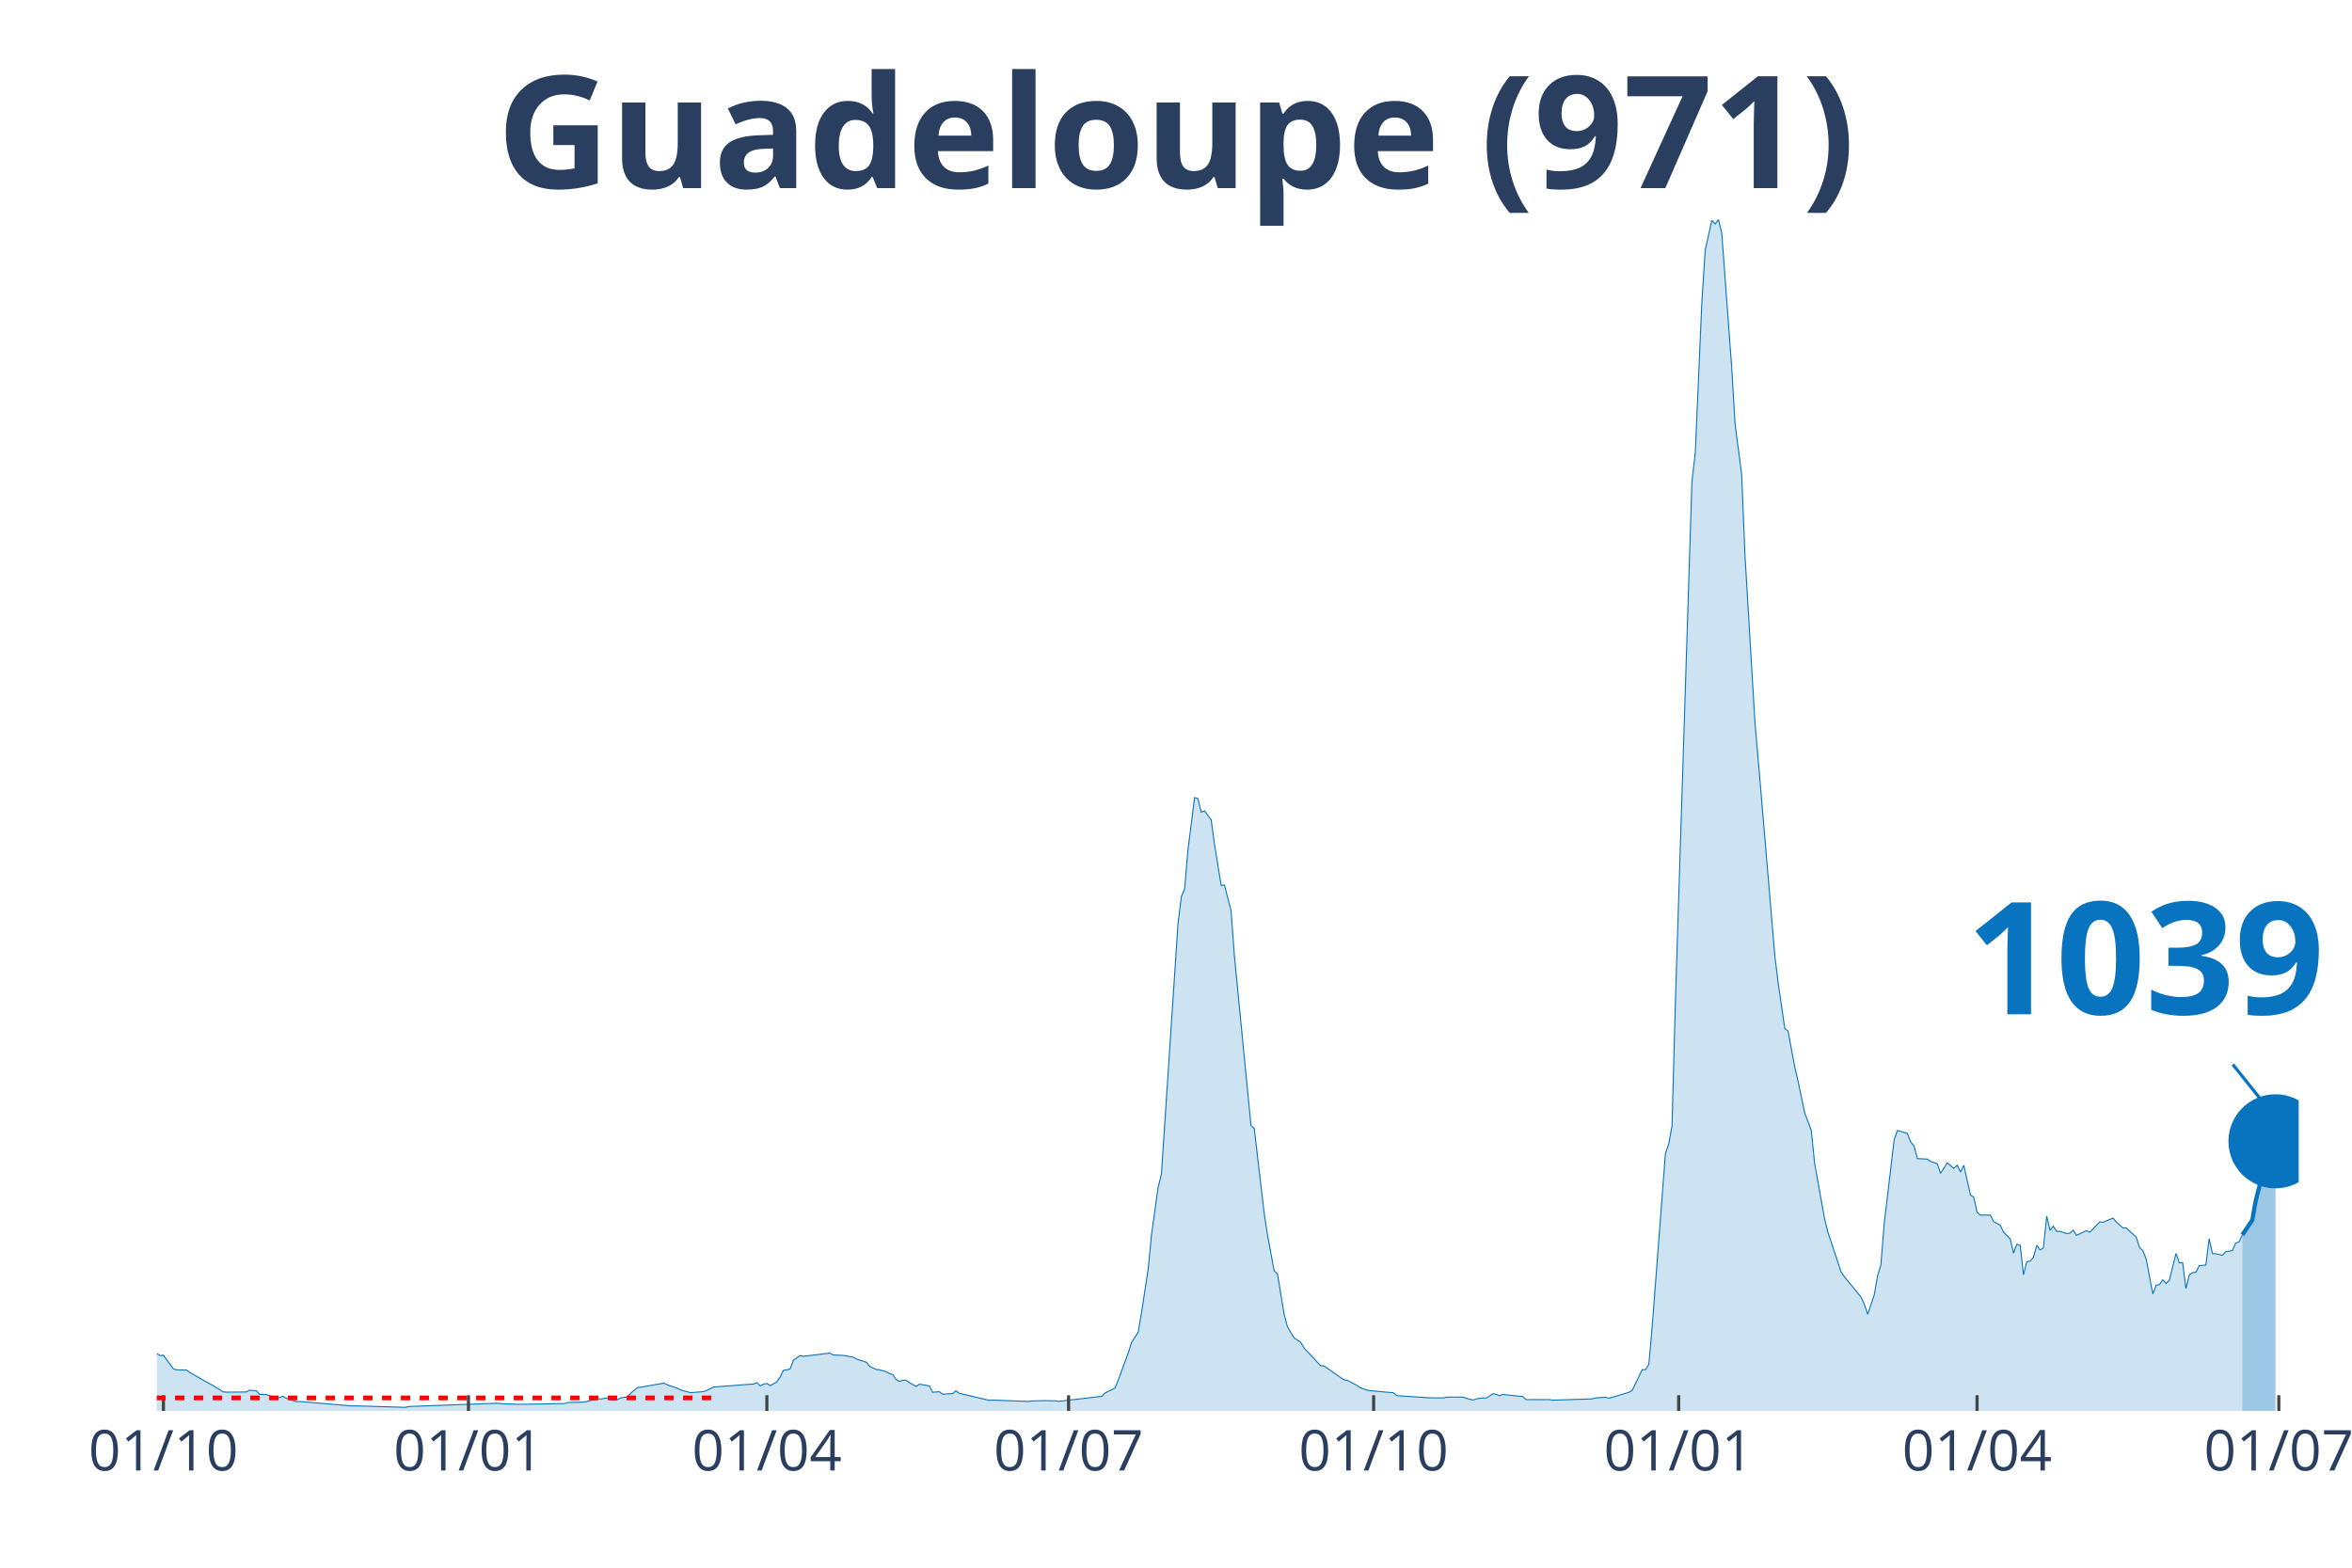
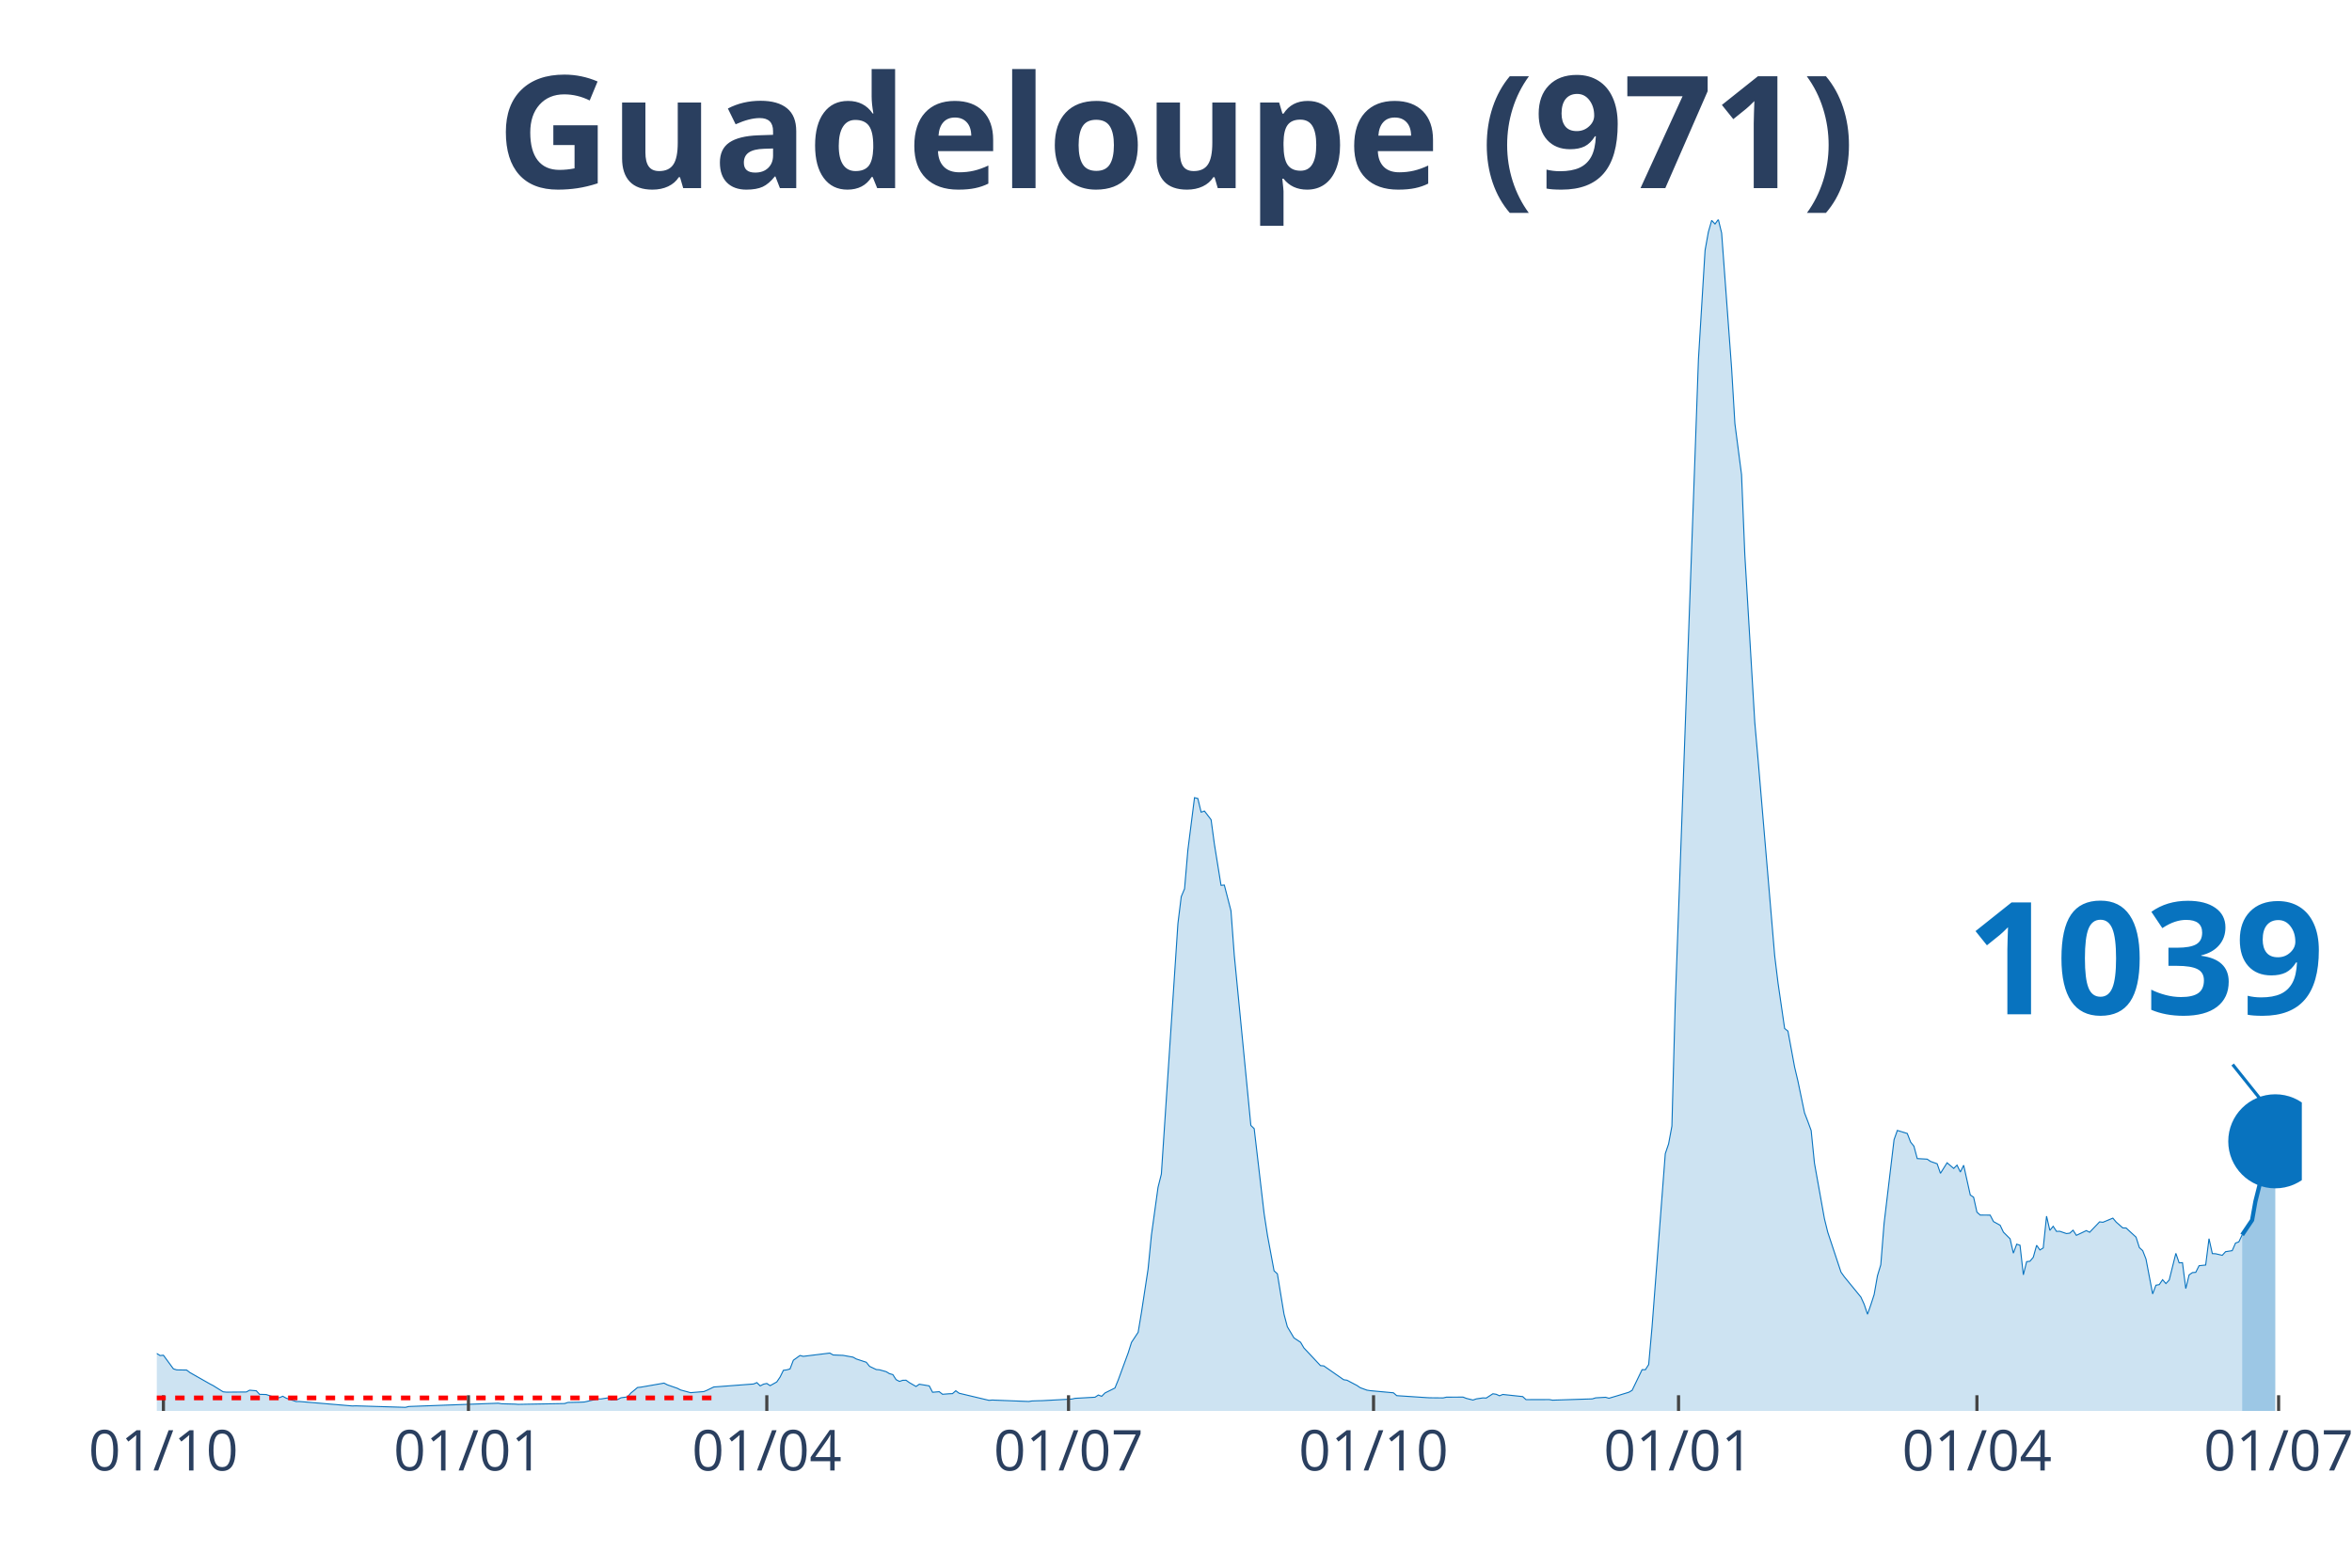
<svg xmlns="http://www.w3.org/2000/svg" class="main-svg" width="1125" height="750" style="" viewBox="0 0 750 500">
  <rect x="0" y="0" width="750" height="500" style="fill: rgb(0, 0, 0); fill-opacity: 0;" />
-   <defs id="defs-432ac2">
+   <defs id="defs-f00704">
    <g class="clips">
-       <clipPath id="clip432ac2xyplot" class="plotclip">
-         <rect width="683" height="380" />
+       <clipPath id="clipf00704xyplot" class="plotclip">
+         <rect width="684" height="380" />
      </clipPath>
-       <clipPath class="axesclip" id="clip432ac2x">
-         <rect x="50" y="0" width="683" height="500" />
+       <clipPath class="axesclip" id="clipf00704x">
+         <rect x="50" y="0" width="684" height="500" />
      </clipPath>
-       <clipPath class="axesclip" id="clip432ac2y">
+       <clipPath class="axesclip" id="clipf00704y">
        <rect x="0" y="70" width="750" height="380" />
      </clipPath>
-       <clipPath class="axesclip" id="clip432ac2xy">
-         <rect x="50" y="70" width="683" height="380" />
+       <clipPath class="axesclip" id="clipf00704xy">
+         <rect x="50" y="70" width="684" height="380" />
      </clipPath>
    </g>
    <g class="gradients" />
  </defs>
  <g class="bglayer">
-     <rect class="bg" x="50" y="70" width="683" height="380" style="fill: rgb(0, 0, 0); fill-opacity: 0; stroke-width: 0;" />
+     <rect class="bg" x="50" y="70" width="684" height="380" style="fill: rgb(0, 0, 0); fill-opacity: 0; stroke-width: 0;" />
  </g>
  <g class="layer-below">
    <g class="imagelayer" />
    <g class="shapelayer" />
  </g>
  <g class="cartesianlayer">
    <g class="subplot xy">
      <g class="layer-subplot">
        <g class="shapelayer" />
        <g class="imagelayer" />
      </g>
      <g class="gridlayer">
        <g class="x">
          <path class="xgrid crisp" transform="translate(52.11,0)" d="M0,70v380" style="stroke: rgb(255, 255, 255); stroke-opacity: 1; stroke-width: 1px;" />
          <path class="xgrid crisp" transform="translate(149.38,0)" d="M0,70v380" style="stroke: rgb(255, 255, 255); stroke-opacity: 1; stroke-width: 1px;" />
-           <path class="xgrid crisp" transform="translate(244.54,0)" d="M0,70v380" style="stroke: rgb(255, 255, 255); stroke-opacity: 1; stroke-width: 1px;" />
-           <path class="xgrid crisp" transform="translate(340.75,0)" d="M0,70v380" style="stroke: rgb(255, 255, 255); stroke-opacity: 1; stroke-width: 1px;" />
-           <path class="xgrid crisp" transform="translate(438.02,0)" d="M0,70v380" style="stroke: rgb(255, 255, 255); stroke-opacity: 1; stroke-width: 1px;" />
-           <path class="xgrid crisp" transform="translate(535.29,0)" d="M0,70v380" style="stroke: rgb(255, 255, 255); stroke-opacity: 1; stroke-width: 1px;" />
-           <path class="xgrid crisp" transform="translate(630.44,0)" d="M0,70v380" style="stroke: rgb(255, 255, 255); stroke-opacity: 1; stroke-width: 1px;" />
-           <path class="xgrid crisp" transform="translate(726.66,0)" d="M0,70v380" style="stroke: rgb(255, 255, 255); stroke-opacity: 1; stroke-width: 1px;" />
+           <path class="xgrid crisp" transform="translate(244.52,0)" d="M0,70v380" style="stroke: rgb(255, 255, 255); stroke-opacity: 1; stroke-width: 1px;" />
+           <path class="xgrid crisp" transform="translate(340.73,0)" d="M0,70v380" style="stroke: rgb(255, 255, 255); stroke-opacity: 1; stroke-width: 1px;" />
+           <path class="xgrid crisp" transform="translate(437.99,0)" d="M0,70v380" style="stroke: rgb(255, 255, 255); stroke-opacity: 1; stroke-width: 1px;" />
+           <path class="xgrid crisp" transform="translate(535.25,0)" d="M0,70v380" style="stroke: rgb(255, 255, 255); stroke-opacity: 1; stroke-width: 1px;" />
+           <path class="xgrid crisp" transform="translate(630.4,0)" d="M0,70v380" style="stroke: rgb(255, 255, 255); stroke-opacity: 1; stroke-width: 1px;" />
+           <path class="xgrid crisp" transform="translate(726.6,0)" d="M0,70v380" style="stroke: rgb(255, 255, 255); stroke-opacity: 1; stroke-width: 1px;" />
        </g>
        <g class="y" />
      </g>
      <g class="zerolinelayer" />
      <path class="xlines-below" />
      <path class="ylines-below" />
      <g class="overlines-below" />
      <g class="xaxislayer-below" />
      <g class="yaxislayer-below" />
      <g class="overaxes-below" />
-       <g class="plot" transform="translate(50, 70)" clip-path="url('#clip432ac2xyplot')">
+       <g class="plot" transform="translate(50, 70)" clip-path="url('#clipf00704xyplot')">
        <g class="scatterlayer mlayer">
-           <g class="trace scatter trace96615d" style="stroke-miterlimit: 2;">
+           <g class="trace scatter trace999d49" style="stroke-miterlimit: 2;">
            <g class="fills">
              <g>
-                 <path class="js-fill" d="M665.03,380L-143.79,380L-143.79,380L-56.04,378.59L-54.98,377.85L-47.58,374.09L-46.52,373.1L-41.23,371.02L-40.18,369.44L-37,366.08L-35.95,365.81L-34.89,365.64L-33.83,363.93L-27.49,360.7L-26.43,361.31L-24.32,360.32L-23.26,359.25L-22.2,359.71L-21.15,359.05L-17.97,357.47L-16.92,356.26L-14.8,354.9L-13.74,355.41L-10.57,353.89L-9.52,355.25L-7.4,356.13L-6.34,356.06L-5.29,356.5L-4.23,358.22L-3.17,360.13L-2.11,360.41L1.06,362.34L2.11,362.24L5.29,366.58L6.34,366.91L9.52,366.96L10.57,367.77L16.92,371.37L17.97,371.92L21.15,373.9L22.2,374.01L28.55,373.96L29.6,373.39L31.72,373.57L32.78,374.71L34.89,374.77L35.95,375.13L38.06,375.78L39.12,375.76L40.18,375.32L41.23,375.92L44.41,377.01L45.46,376.99L62.38,378.42L63.44,378.38L79.3,378.86L80.35,378.59L108.9,377.54L109.96,377.72L114.19,377.83L115.24,377.91L130.04,377.65L131.1,377.3L135.33,377.21L136.39,377.15L140.62,376.18L141.67,376.18L143.79,375.85L144.85,376.49L146.96,376.35L148.02,375.81L150.13,375.52L151.19,374.29L153.3,372.53L154.36,372.42L161.76,371.13L162.82,371.68L165.99,372.78L167.05,373.32L170.22,374.18L171.28,374.09L174.45,373.83L175.51,373.39L177.62,372.36L178.68,372.29L190.31,371.41L191.37,370.97L192.42,372.01L193.48,371.46L194.54,371.24L195.6,371.94L197.71,370.76L198.77,369.2L199.83,367.04L200.88,366.91L201.94,366.61L203,363.84L205.11,362.32L206.17,362.59L214.63,361.55L215.68,362.15L217.8,362.24L218.86,362.28L222.03,362.85L223.09,363.44L226.26,364.48L227.31,365.79L229.43,366.8L230.49,366.89L232.6,367.48L233.66,368.12L234.72,368.41L235.77,370.03L236.83,370.58L237.89,370.23L238.94,370.21L240,370.97L242.12,372.2L243.17,371.48L246.35,372.01L247.4,374.05L249.52,373.87L250.57,374.69L252.69,374.53L253.75,374.49L254.8,373.57L255.86,374.36L265.38,376.62L266.43,376.53L278.06,376.99L279.12,376.82L282.29,376.73L283.35,376.73L286.52,376.77L287.58,376.95L301.32,375.34L302.38,374.27L305.55,372.69L306.61,370.12L309.78,361.47L310.84,358.13L312.95,354.92L314.01,348.62L316.13,334.72L317.18,323.94L319.3,308.68L320.35,304.46L325.64,224.57L326.7,215.99L327.76,213.46L328.81,201.08L330.93,184.41L331.98,184.67L333.04,189.02L334.1,188.67L336.21,191.44L337.27,199.21L339.39,212.37L340.44,212.28L342.56,220.49L343.61,234.72L348.9,288.94L349.96,289.97L353.13,317.07L354.19,323.96L356.3,335.31L357.36,336.28L359.47,349.13L360.53,353.14L362.65,356.72L363.7,357.4L364.76,358.11L365.82,359.91L371.1,365.55L372.16,365.64L378.5,370.05L379.56,370.21L382.73,371.88L383.79,372.6L385.91,373.37L386.96,373.54L394.36,374.22L395.42,375.13L404.94,375.76L405.99,375.81L410.22,375.85L411.28,375.61L416.57,375.59L417.62,376L419.74,376.53L420.8,376.16L422.91,375.85L423.97,375.89L426.08,374.53L427.14,374.69L428.2,375.17L429.25,374.75L435.6,375.43L436.65,376.4L444.06,376.38L445.11,376.57L457.8,376.16L458.86,375.83L462.03,375.65L463.09,375.96L466.26,375.02L467.32,374.69L469.43,374.05L470.49,373.43L473.66,366.85L474.72,366.85L475.77,365.2L476.83,353.34L481.06,297.96L482.12,294.82L483.17,289.16L484.23,250.05L489.52,83.66L490.58,74.55L492.69,26.33L493.75,9.84L495.86,0.29L496.92,1.45L497.98,0L499.03,4.33L502.21,47.34L503.26,65.11L505.38,81.38L506.43,107.01L509.61,160.37L510.66,172.4L515.95,234.81L517.01,243.42L519.12,258.02L520.18,258.87L522.29,270.29L523.35,274.77L525.47,284.92L526.52,287.68L527.58,290.58L528.64,300.99L531.81,318.71L532.87,322.97L537.1,335.73L538.15,337.22L543.44,343.68L544.5,346.01L545.55,349.17L546.61,346.14L547.67,342.89L548.73,336.89L549.78,333.38L550.84,320.21L554.01,293.5L555.07,290.54L558.24,291.51L559.3,294.25L560.36,295.57L561.41,299.52L564.59,299.7L565.64,300.42L567.76,301.17L568.81,304.22L570.93,300.86L571.99,301.76L573.04,302.66L574.1,301.61L575.16,303.8L576.22,301.65L578.33,311.14L579.39,311.84L580.44,316.6L581.5,317.53L584.67,317.55L585.73,319.61L587.85,320.78L588.9,322.99L591.02,325.1L592.07,329.69L593.13,326.82L594.19,327.17L595.25,336.59L596.3,332.39L597.36,332.26L598.42,330.99L599.48,327.17L600.53,328.66L601.59,328.02L602.65,317.88L603.7,322.42L604.76,321.11L605.82,322.73L606.88,322.71L608.99,323.43L610.05,323.3L611.11,322.36L612.16,324L615.33,322.49L616.39,323.02L619.56,319.7L620.62,319.83L623.79,318.51L624.85,319.77L626.96,321.63L628.02,321.66L631.19,324.58L632.25,327.91L633.31,328.88L634.37,331.56L636.48,342.69L637.54,339.9L638.59,339.71L639.65,338.15L640.71,339.38L641.77,338.26L643.88,329.74L644.94,332.77L646,332.72L647.05,340.98L648.11,336.61L649.17,335.88L650.22,335.8L651.28,333.69L653.4,333.47L654.45,325.06L655.51,329.82L656.57,329.87L658.68,330.37L659.74,329.21L661.85,328.88L662.91,326.46L663.97,326.09L665.03,323.85" style="fill: rgb(8, 115, 191); fill-opacity: 0.2; stroke-width: 0;" />
+                 <path class="js-fill" d="M664.97,380L-143.78,380L-143.78,380L-56.03,378.59L-54.97,377.85L-47.57,374.09L-46.52,373.1L-41.23,371.02L-40.17,369.44L-37,366.08L-35.94,365.81L-34.89,365.64L-33.83,363.93L-27.49,360.7L-26.43,361.31L-24.32,360.32L-23.26,359.25L-22.2,359.71L-21.14,359.05L-17.97,357.47L-16.91,356.26L-14.8,354.9L-13.74,355.41L-10.57,353.89L-9.51,355.25L-7.4,356.13L-6.34,356.06L-5.29,356.5L-4.23,358.22L-3.17,360.13L-2.11,360.41L1.06,362.34L2.11,362.24L5.29,366.58L6.34,366.91L9.51,366.96L10.57,367.77L16.91,371.37L17.97,371.92L21.14,373.9L22.2,374.01L28.54,373.96L29.6,373.39L31.72,373.57L32.77,374.71L34.89,374.77L35.94,375.13L38.06,375.78L39.12,375.76L40.17,375.32L41.23,375.92L44.4,377.01L45.46,376.99L62.37,378.42L63.43,378.38L79.29,378.86L80.35,378.59L108.89,377.54L109.95,377.72L114.18,377.83L115.23,377.91L130.03,377.65L131.09,377.3L135.32,377.21L136.38,377.15L140.61,376.18L141.66,376.18L143.78,375.85L144.83,376.49L146.95,376.35L148.01,375.81L150.12,375.52L151.18,374.29L153.29,372.53L154.35,372.42L161.75,371.13L162.81,371.68L165.98,372.78L167.04,373.32L170.21,374.18L171.26,374.09L174.44,373.83L175.49,373.39L177.61,372.36L178.66,372.29L190.29,371.41L191.35,370.97L192.41,372.01L193.47,371.46L194.52,371.24L195.58,371.94L197.69,370.76L198.75,369.2L199.81,367.04L200.87,366.91L201.92,366.61L202.98,363.84L205.09,362.32L206.15,362.59L214.61,361.55L215.67,362.15L217.78,362.24L218.84,362.28L222.01,362.85L223.07,363.44L226.24,364.48L227.3,365.79L229.41,366.8L230.47,366.89L232.58,367.48L233.64,368.12L234.7,368.41L235.75,370.03L236.81,370.58L237.87,370.23L238.92,370.21L239.98,370.97L242.1,372.2L243.15,371.48L246.32,372.01L247.38,374.05L249.5,373.87L250.55,374.69L252.67,374.53L253.72,374.49L254.78,373.57L255.84,374.36L265.35,376.62L266.41,376.53L278.04,376.99L279.1,376.82L281.21,376.75L282.27,376.73L291.78,376.22L292.84,375.98L299.18,375.63L300.24,374.93L301.3,375.34L302.36,374.27L305.53,372.69L306.58,370.12L309.76,361.47L310.81,358.13L312.93,354.92L313.98,348.62L316.1,334.72L317.16,323.94L319.27,308.68L320.33,304.46L325.61,224.57L326.67,215.99L327.73,213.46L328.79,201.08L330.9,184.41L331.96,184.67L333.01,189.02L334.07,188.67L336.19,191.44L337.24,199.21L339.36,212.37L340.41,212.28L342.53,220.49L343.59,234.72L348.87,288.94L349.93,289.97L353.1,317.07L354.16,323.96L356.27,335.31L357.33,336.28L359.44,349.13L360.5,353.14L362.62,356.72L363.67,357.4L364.73,358.11L365.79,359.91L371.07,365.55L372.13,365.64L378.47,370.05L379.53,370.21L382.7,371.88L383.76,372.6L385.87,373.37L386.93,373.54L394.33,374.22L395.39,375.13L404.9,375.76L405.96,375.81L410.19,375.85L411.25,375.61L416.53,375.59L417.59,376L419.7,376.53L420.76,376.16L422.87,375.85L423.93,375.89L426.05,374.53L427.1,374.69L428.16,375.17L429.22,374.75L435.56,375.43L436.62,376.4L444.02,376.38L445.08,376.57L457.76,376.16L458.82,375.83L461.99,375.65L463.05,375.96L466.22,375.02L467.28,374.69L469.39,374.05L470.45,373.43L473.62,366.85L474.68,366.85L475.73,365.2L476.79,353.34L481.02,297.96L482.08,294.82L483.13,289.16L484.19,250.05L490.53,74.55L491.59,44.62L493.71,9.84L494.76,4L495.82,0.29L496.88,1.45L497.94,0L498.99,4.33L502.16,47.34L503.22,65.11L505.34,81.38L506.39,107.01L509.56,160.37L510.62,172.4L515.91,234.81L516.96,243.42L519.08,258.02L520.14,258.87L522.25,270.29L523.31,274.77L525.42,284.92L526.48,287.68L527.54,290.58L528.59,300.99L531.77,318.71L532.82,322.97L537.05,335.73L538.11,337.22L543.39,343.68L544.45,346.01L545.51,349.17L546.57,346.14L547.62,342.89L548.68,336.89L549.74,333.38L550.79,320.21L553.97,293.5L555.02,290.54L558.19,291.51L559.25,294.25L560.31,295.57L561.37,299.52L564.54,299.7L565.6,300.42L567.71,301.17L568.77,304.22L570.88,300.86L571.94,301.76L573,302.66L574.05,301.61L575.11,303.8L576.17,301.65L578.28,311.14L579.34,311.84L580.4,316.6L581.45,317.53L584.62,317.55L585.68,319.61L587.8,320.78L588.85,322.99L590.97,325.1L592.02,329.69L593.08,326.82L594.14,327.17L595.2,336.59L596.25,332.39L597.31,332.26L598.37,330.99L599.43,327.17L600.48,328.66L601.54,328.02L602.6,317.88L603.65,322.42L604.71,321.11L605.77,322.73L606.83,322.71L608.94,323.43L610,323.3L611.05,322.36L612.11,324L615.28,322.49L616.34,323.02L619.51,319.7L620.57,319.83L623.74,318.51L624.8,319.77L626.91,321.63L627.97,321.66L631.14,324.58L632.2,327.91L633.26,328.88L634.31,331.56L636.43,342.69L637.48,339.9L638.54,339.71L639.6,338.15L640.66,339.38L641.71,338.26L643.83,329.74L644.88,332.77L645.94,332.72L647,340.98L648.06,336.61L649.11,335.88L650.17,335.8L651.23,333.69L653.34,333.47L654.4,325.06L655.46,329.82L656.51,329.87L658.63,330.37L659.68,329.21L661.8,328.88L662.86,326.46L663.91,326.09L664.97,323.85" style="fill: rgb(8, 115, 191); fill-opacity: 0.2; stroke-width: 0;" />
              </g>
            </g>
            <g class="errorbars" />
            <g class="lines">
-               <path class="js-line" d="M-143.79,380L-56.04,378.59L-54.98,377.85L-47.58,374.09L-46.52,373.1L-41.23,371.02L-40.18,369.44L-37,366.08L-35.95,365.81L-34.89,365.64L-33.83,363.93L-27.49,360.7L-26.43,361.31L-24.32,360.32L-23.26,359.25L-22.2,359.71L-21.15,359.05L-17.97,357.47L-16.92,356.26L-14.8,354.9L-13.74,355.41L-10.57,353.89L-9.52,355.25L-7.4,356.13L-6.34,356.06L-5.29,356.5L-4.23,358.22L-3.17,360.13L-2.11,360.41L1.06,362.34L2.11,362.24L5.29,366.58L6.34,366.91L9.52,366.96L10.57,367.77L16.92,371.37L17.97,371.92L21.15,373.9L22.2,374.01L28.55,373.96L29.6,373.39L31.72,373.57L32.78,374.71L34.89,374.77L35.95,375.13L38.06,375.78L39.12,375.76L40.18,375.32L41.23,375.92L44.41,377.01L45.46,376.99L62.38,378.42L63.44,378.38L79.3,378.86L80.35,378.59L108.9,377.54L109.96,377.72L114.19,377.83L115.24,377.91L130.04,377.65L131.1,377.3L135.33,377.21L136.39,377.15L140.62,376.18L141.67,376.18L143.79,375.85L144.85,376.49L146.96,376.35L148.02,375.81L150.13,375.52L151.19,374.29L153.3,372.53L154.36,372.42L161.76,371.13L162.82,371.68L165.99,372.78L167.05,373.32L170.22,374.18L171.28,374.09L174.45,373.83L175.51,373.39L177.62,372.36L178.68,372.29L190.31,371.41L191.37,370.97L192.42,372.01L193.48,371.46L194.54,371.24L195.6,371.94L197.71,370.76L198.77,369.2L199.83,367.04L200.88,366.91L201.94,366.61L203,363.84L205.11,362.32L206.17,362.59L214.63,361.55L215.68,362.15L217.8,362.24L218.86,362.28L222.03,362.85L223.09,363.44L226.26,364.48L227.31,365.79L229.43,366.8L230.49,366.89L232.6,367.48L233.66,368.12L234.72,368.41L235.77,370.03L236.83,370.58L237.89,370.23L238.94,370.21L240,370.97L242.12,372.2L243.17,371.48L246.35,372.01L247.4,374.05L249.52,373.87L250.57,374.69L252.69,374.53L253.75,374.49L254.8,373.57L255.86,374.36L265.38,376.62L266.43,376.53L278.06,376.99L279.12,376.82L282.29,376.73L283.35,376.73L286.52,376.77L287.58,376.95L301.32,375.34L302.38,374.27L305.55,372.69L306.61,370.12L309.78,361.47L310.84,358.13L312.95,354.92L314.01,348.62L316.13,334.72L317.18,323.94L319.3,308.68L320.35,304.46L325.64,224.57L326.7,215.99L327.76,213.46L328.81,201.08L330.93,184.41L331.98,184.67L333.04,189.02L334.1,188.67L336.21,191.44L337.27,199.21L339.39,212.37L340.44,212.28L342.56,220.49L343.61,234.72L348.9,288.94L349.96,289.97L353.13,317.07L354.19,323.96L356.3,335.31L357.36,336.28L359.47,349.13L360.53,353.14L362.65,356.72L363.7,357.4L364.76,358.11L365.82,359.91L371.1,365.55L372.16,365.64L378.5,370.05L379.56,370.21L382.73,371.88L383.79,372.6L385.91,373.37L386.96,373.54L394.36,374.22L395.42,375.13L404.94,375.76L405.99,375.81L410.22,375.85L411.28,375.61L416.57,375.59L417.62,376L419.74,376.53L420.8,376.16L422.91,375.85L423.97,375.89L426.08,374.53L427.14,374.69L428.2,375.17L429.25,374.75L435.6,375.43L436.65,376.4L444.06,376.38L445.11,376.57L457.8,376.16L458.86,375.83L462.03,375.65L463.09,375.96L466.26,375.02L467.32,374.69L469.43,374.05L470.49,373.43L473.66,366.85L474.72,366.85L475.77,365.2L476.83,353.34L481.06,297.96L482.12,294.82L483.17,289.16L484.23,250.05L489.52,83.66L490.58,74.55L492.69,26.33L493.75,9.84L495.86,0.29L496.92,1.45L497.98,0L499.03,4.33L502.21,47.34L503.26,65.11L505.38,81.38L506.43,107.01L509.61,160.37L510.66,172.4L515.95,234.81L517.01,243.42L519.12,258.02L520.18,258.87L522.29,270.29L523.35,274.77L525.47,284.92L526.52,287.68L527.58,290.58L528.64,300.99L531.81,318.71L532.87,322.97L537.1,335.73L538.15,337.22L543.44,343.68L544.5,346.01L545.55,349.17L546.61,346.14L547.67,342.89L548.73,336.89L549.78,333.38L550.84,320.21L554.01,293.5L555.07,290.54L558.24,291.51L559.3,294.25L560.36,295.57L561.41,299.52L564.59,299.7L565.64,300.42L567.76,301.17L568.81,304.22L570.93,300.86L571.99,301.76L573.04,302.66L574.1,301.61L575.16,303.8L576.22,301.65L578.33,311.14L579.39,311.84L580.44,316.6L581.5,317.53L584.67,317.55L585.73,319.61L587.85,320.78L588.9,322.99L591.02,325.1L592.07,329.69L593.13,326.82L594.19,327.17L595.25,336.59L596.3,332.39L597.36,332.26L598.42,330.99L599.48,327.17L600.53,328.66L601.59,328.02L602.65,317.88L603.7,322.42L604.76,321.11L605.82,322.73L606.88,322.71L608.99,323.43L610.05,323.3L611.11,322.36L612.16,324L615.33,322.49L616.39,323.02L619.56,319.7L620.62,319.83L623.79,318.51L624.85,319.77L626.96,321.63L628.02,321.66L631.19,324.58L632.25,327.91L633.31,328.88L634.37,331.56L636.48,342.69L637.54,339.9L638.59,339.71L639.65,338.15L640.71,339.38L641.77,338.26L643.88,329.74L644.94,332.77L646,332.72L647.05,340.98L648.11,336.61L649.17,335.88L650.22,335.8L651.28,333.69L653.4,333.47L654.45,325.06L655.51,329.82L656.57,329.87L658.68,330.37L659.74,329.21L661.85,328.88L662.91,326.46L663.97,326.09L665.03,323.85" style="vector-effect: non-scaling-stroke; fill: none; stroke: rgb(8, 115, 191); stroke-opacity: 1; stroke-width: 0.5px; opacity: 1;" />
+               <path class="js-line" d="M-143.78,380L-56.03,378.59L-54.97,377.85L-47.57,374.09L-46.52,373.1L-41.23,371.02L-40.17,369.44L-37,366.08L-35.94,365.81L-34.89,365.64L-33.83,363.93L-27.49,360.7L-26.43,361.31L-24.32,360.32L-23.26,359.25L-22.2,359.71L-21.14,359.05L-17.97,357.47L-16.91,356.26L-14.8,354.9L-13.74,355.41L-10.57,353.89L-9.51,355.25L-7.4,356.13L-6.34,356.06L-5.29,356.5L-4.23,358.22L-3.17,360.13L-2.11,360.41L1.06,362.34L2.11,362.24L5.29,366.58L6.34,366.91L9.51,366.96L10.57,367.77L16.91,371.37L17.97,371.92L21.14,373.9L22.2,374.01L28.54,373.96L29.6,373.39L31.72,373.57L32.77,374.71L34.89,374.77L35.94,375.13L38.06,375.78L39.12,375.76L40.17,375.32L41.23,375.92L44.4,377.01L45.46,376.99L62.37,378.42L63.43,378.38L79.29,378.86L80.35,378.59L108.89,377.54L109.95,377.72L114.18,377.83L115.23,377.91L130.03,377.65L131.09,377.3L135.32,377.21L136.38,377.15L140.61,376.18L141.66,376.18L143.78,375.85L144.83,376.49L146.95,376.35L148.01,375.81L150.12,375.52L151.18,374.29L153.29,372.53L154.35,372.42L161.75,371.13L162.81,371.68L165.98,372.78L167.04,373.32L170.21,374.18L171.26,374.09L174.44,373.83L175.49,373.39L177.61,372.36L178.66,372.29L190.29,371.41L191.35,370.97L192.41,372.01L193.47,371.46L194.52,371.24L195.58,371.94L197.69,370.76L198.75,369.2L199.81,367.04L200.87,366.91L201.92,366.61L202.98,363.84L205.09,362.32L206.15,362.59L214.61,361.55L215.67,362.15L217.78,362.24L218.84,362.28L222.01,362.85L223.07,363.44L226.24,364.48L227.3,365.79L229.41,366.8L230.47,366.89L232.58,367.48L233.64,368.12L234.7,368.41L235.75,370.03L236.81,370.58L237.87,370.23L238.92,370.21L239.98,370.97L242.1,372.2L243.15,371.48L246.32,372.01L247.38,374.05L249.5,373.87L250.55,374.69L252.67,374.53L253.72,374.49L254.78,373.57L255.84,374.36L265.35,376.62L266.41,376.53L278.04,376.99L279.1,376.82L281.21,376.75L282.27,376.73L291.78,376.22L292.84,375.98L299.18,375.63L300.24,374.93L301.3,375.34L302.36,374.27L305.53,372.69L306.58,370.12L309.76,361.47L310.81,358.13L312.93,354.92L313.98,348.62L316.1,334.72L317.16,323.94L319.27,308.68L320.33,304.46L325.61,224.57L326.67,215.99L327.73,213.46L328.79,201.08L330.9,184.41L331.96,184.67L333.01,189.02L334.07,188.67L336.19,191.44L337.24,199.21L339.36,212.37L340.41,212.28L342.53,220.49L343.59,234.72L348.87,288.94L349.93,289.97L353.1,317.07L354.16,323.96L356.27,335.31L357.33,336.28L359.44,349.13L360.5,353.14L362.62,356.72L363.67,357.4L364.73,358.11L365.79,359.91L371.07,365.55L372.13,365.64L378.47,370.05L379.53,370.21L382.7,371.88L383.76,372.6L385.87,373.37L386.93,373.54L394.33,374.22L395.39,375.13L404.9,375.76L405.96,375.81L410.19,375.85L411.25,375.61L416.53,375.59L417.59,376L419.7,376.53L420.76,376.16L422.87,375.85L423.93,375.89L426.05,374.53L427.1,374.69L428.16,375.17L429.22,374.75L435.56,375.43L436.62,376.4L444.02,376.38L445.08,376.57L457.76,376.16L458.82,375.83L461.99,375.65L463.05,375.96L466.22,375.02L467.28,374.69L469.39,374.05L470.45,373.43L473.62,366.85L474.68,366.85L475.73,365.2L476.79,353.34L481.02,297.96L482.08,294.82L483.13,289.16L484.19,250.05L490.53,74.55L491.59,44.62L493.71,9.84L494.76,4L495.82,0.29L496.88,1.45L497.94,0L498.99,4.33L502.16,47.34L503.22,65.11L505.34,81.38L506.39,107.01L509.56,160.37L510.62,172.4L515.91,234.81L516.96,243.42L519.08,258.02L520.14,258.87L522.25,270.29L523.31,274.77L525.42,284.92L526.48,287.68L527.54,290.58L528.59,300.99L531.77,318.71L532.82,322.97L537.05,335.73L538.11,337.22L543.39,343.68L544.45,346.01L545.51,349.17L546.57,346.14L547.62,342.89L548.68,336.89L549.74,333.38L550.79,320.21L553.97,293.5L555.02,290.54L558.19,291.51L559.25,294.25L560.31,295.57L561.37,299.52L564.54,299.7L565.6,300.42L567.71,301.17L568.77,304.22L570.88,300.86L571.94,301.76L573,302.66L574.05,301.61L575.11,303.8L576.17,301.65L578.28,311.14L579.34,311.84L580.4,316.6L581.45,317.53L584.62,317.55L585.68,319.61L587.8,320.78L588.85,322.99L590.97,325.1L592.02,329.69L593.08,326.82L594.14,327.17L595.2,336.59L596.25,332.39L597.31,332.26L598.37,330.99L599.43,327.17L600.48,328.66L601.54,328.02L602.6,317.88L603.65,322.42L604.71,321.11L605.77,322.73L606.83,322.71L608.94,323.43L610,323.3L611.05,322.36L612.11,324L615.28,322.49L616.34,323.02L619.51,319.7L620.57,319.83L623.74,318.51L624.8,319.77L626.91,321.63L627.97,321.66L631.14,324.58L632.2,327.91L633.26,328.88L634.31,331.56L636.43,342.69L637.48,339.9L638.54,339.71L639.6,338.15L640.66,339.38L641.71,338.26L643.83,329.74L644.88,332.77L645.94,332.72L647,340.98L648.06,336.61L649.11,335.88L650.17,335.8L651.23,333.69L653.34,333.47L654.4,325.06L655.46,329.82L656.51,329.87L658.63,330.37L659.68,329.21L661.8,328.88L662.86,326.46L663.91,326.09L664.97,323.85" style="vector-effect: non-scaling-stroke; fill: none; stroke: rgb(8, 115, 191); stroke-opacity: 1; stroke-width: 0.5px; opacity: 1;" />
            </g>
            <g class="points" />
            <g class="text" />
          </g>
-           <g class="trace scatter tracec1633c" style="stroke-miterlimit: 2;">
+           <g class="trace scatter tracef47474" style="stroke-miterlimit: 2;">
            <g class="fills">
              <g>
-                 <path class="js-fill" d="M675.6,380L665.03,380L665.03,323.85L668.2,319.15L669.26,313.18L673.48,296.42L674.54,294.56L675.6,294.01" style="fill: rgb(8, 115, 191); fill-opacity: 0.4; stroke-width: 0;" />
+                 <path class="js-fill" d="M675.54,380L664.97,380L664.97,323.85L668.14,319.15L669.2,313.18L673.43,296.42L674.49,294.56L675.54,294.01" style="fill: rgb(8, 115, 191); fill-opacity: 0.4; stroke-width: 0;" />
              </g>
            </g>
            <g class="errorbars" />
            <g class="lines">
-               <path class="js-line" d="M665.03,323.85L668.2,319.15L669.26,313.18L673.48,296.42L674.54,294.56L675.6,294.01" style="vector-effect: non-scaling-stroke; fill: none; stroke: rgb(8, 115, 191); stroke-opacity: 1; stroke-width: 2px; opacity: 1;" />
+               <path class="js-line" d="M664.97,323.85L668.14,319.15L669.2,313.18L673.43,296.42L674.49,294.56L675.54,294.01" style="vector-effect: non-scaling-stroke; fill: none; stroke: rgb(8, 115, 191); stroke-opacity: 1; stroke-width: 2px; opacity: 1;" />
            </g>
            <g class="points" />
            <g class="text" />
          </g>
-           <g class="trace scatter traced0ba0f" style="stroke-miterlimit: 2; opacity: 1;">
+           <g class="trace scatter trace8dafe3" style="stroke-miterlimit: 2; opacity: 1;">
            <g class="fills" />
            <g class="errorbars" />
            <g class="lines" />
            <g class="points">
-               <path class="point" transform="translate(675.6,294.01)" d="M15,0A15,15 0 1,1 0,-15A15,15 0 0,1 15,0Z" style="opacity: 1; stroke-width: 0px; fill: rgb(8, 115, 191); fill-opacity: 1;" />
+               <path class="point" transform="translate(675.54,294.01)" d="M15,0A15,15 0 1,1 0,-15A15,15 0 0,1 15,0Z" style="opacity: 1; stroke-width: 0px; fill: rgb(8, 115, 191); fill-opacity: 1;" />
            </g>
            <g class="text" />
          </g>
        </g>
      </g>
      <g class="overplot" />
      <path class="xlines-above crisp" style="fill: none; stroke-width: 1px; stroke: rgb(0, 0, 0); stroke-opacity: 0;" d="" />
      <path class="ylines-above crisp" style="fill: none;" d="M0,0" />
      <g class="overlines-above" />
      <g class="xaxislayer-above">
        <path class="xtick ticks crisp" d="M0,450v-5" transform="translate(52.11,0)" style="stroke: rgb(68, 68, 68); stroke-opacity: 1; stroke-width: 1px;" />
        <path class="xtick ticks crisp" d="M0,450v-5" transform="translate(149.38,0)" style="stroke: rgb(68, 68, 68); stroke-opacity: 1; stroke-width: 1px;" />
-         <path class="xtick ticks crisp" d="M0,450v-5" transform="translate(244.54,0)" style="stroke: rgb(68, 68, 68); stroke-opacity: 1; stroke-width: 1px;" />
-         <path class="xtick ticks crisp" d="M0,450v-5" transform="translate(340.75,0)" style="stroke: rgb(68, 68, 68); stroke-opacity: 1; stroke-width: 1px;" />
-         <path class="xtick ticks crisp" d="M0,450v-5" transform="translate(438.02,0)" style="stroke: rgb(68, 68, 68); stroke-opacity: 1; stroke-width: 1px;" />
-         <path class="xtick ticks crisp" d="M0,450v-5" transform="translate(535.29,0)" style="stroke: rgb(68, 68, 68); stroke-opacity: 1; stroke-width: 1px;" />
-         <path class="xtick ticks crisp" d="M0,450v-5" transform="translate(630.44,0)" style="stroke: rgb(68, 68, 68); stroke-opacity: 1; stroke-width: 1px;" />
-         <path class="xtick ticks crisp" d="M0,450v-5" transform="translate(726.66,0)" style="stroke: rgb(68, 68, 68); stroke-opacity: 1; stroke-width: 1px;" />
+         <path class="xtick ticks crisp" d="M0,450v-5" transform="translate(244.52,0)" style="stroke: rgb(68, 68, 68); stroke-opacity: 1; stroke-width: 1px;" />
+         <path class="xtick ticks crisp" d="M0,450v-5" transform="translate(340.73,0)" style="stroke: rgb(68, 68, 68); stroke-opacity: 1; stroke-width: 1px;" />
+         <path class="xtick ticks crisp" d="M0,450v-5" transform="translate(437.99,0)" style="stroke: rgb(68, 68, 68); stroke-opacity: 1; stroke-width: 1px;" />
+         <path class="xtick ticks crisp" d="M0,450v-5" transform="translate(535.25,0)" style="stroke: rgb(68, 68, 68); stroke-opacity: 1; stroke-width: 1px;" />
+         <path class="xtick ticks crisp" d="M0,450v-5" transform="translate(630.4,0)" style="stroke: rgb(68, 68, 68); stroke-opacity: 1; stroke-width: 1px;" />
+         <path class="xtick ticks crisp" d="M0,450v-5" transform="translate(726.6,0)" style="stroke: rgb(68, 68, 68); stroke-opacity: 1; stroke-width: 1px;" />
        <g class="xtick">
          <text text-anchor="middle" x="0" y="469" transform="translate(52.11,0)" style="font-family: 'Open Sans', verdana, arial, sans-serif; font-size: 18px; fill: rgb(42, 63, 95); fill-opacity: 1; white-space: pre;">01/10</text>
        </g>
        <g class="xtick">
          <text text-anchor="middle" x="0" y="469" transform="translate(149.38,0)" style="font-family: 'Open Sans', verdana, arial, sans-serif; font-size: 18px; fill: rgb(42, 63, 95); fill-opacity: 1; white-space: pre;">01/01</text>
        </g>
        <g class="xtick">
-           <text text-anchor="middle" x="0" y="469" transform="translate(244.54,0)" style="font-family: 'Open Sans', verdana, arial, sans-serif; font-size: 18px; fill: rgb(42, 63, 95); fill-opacity: 1; white-space: pre;">01/04</text>
+           <text text-anchor="middle" x="0" y="469" transform="translate(244.52,0)" style="font-family: 'Open Sans', verdana, arial, sans-serif; font-size: 18px; fill: rgb(42, 63, 95); fill-opacity: 1; white-space: pre;">01/04</text>
        </g>
        <g class="xtick">
-           <text text-anchor="middle" x="0" y="469" transform="translate(340.75,0)" style="font-family: 'Open Sans', verdana, arial, sans-serif; font-size: 18px; fill: rgb(42, 63, 95); fill-opacity: 1; white-space: pre;">01/07</text>
+           <text text-anchor="middle" x="0" y="469" transform="translate(340.73,0)" style="font-family: 'Open Sans', verdana, arial, sans-serif; font-size: 18px; fill: rgb(42, 63, 95); fill-opacity: 1; white-space: pre;">01/07</text>
        </g>
        <g class="xtick">
-           <text text-anchor="middle" x="0" y="469" transform="translate(438.02,0)" style="font-family: 'Open Sans', verdana, arial, sans-serif; font-size: 18px; fill: rgb(42, 63, 95); fill-opacity: 1; white-space: pre;">01/10</text>
+           <text text-anchor="middle" x="0" y="469" transform="translate(437.99,0)" style="font-family: 'Open Sans', verdana, arial, sans-serif; font-size: 18px; fill: rgb(42, 63, 95); fill-opacity: 1; white-space: pre;">01/10</text>
        </g>
        <g class="xtick">
-           <text text-anchor="middle" x="0" y="469" transform="translate(535.29,0)" style="font-family: 'Open Sans', verdana, arial, sans-serif; font-size: 18px; fill: rgb(42, 63, 95); fill-opacity: 1; white-space: pre;">01/01</text>
+           <text text-anchor="middle" x="0" y="469" transform="translate(535.25,0)" style="font-family: 'Open Sans', verdana, arial, sans-serif; font-size: 18px; fill: rgb(42, 63, 95); fill-opacity: 1; white-space: pre;">01/01</text>
        </g>
        <g class="xtick">
-           <text text-anchor="middle" x="0" y="469" transform="translate(630.44,0)" style="font-family: 'Open Sans', verdana, arial, sans-serif; font-size: 18px; fill: rgb(42, 63, 95); fill-opacity: 1; white-space: pre;">01/04</text>
+           <text text-anchor="middle" x="0" y="469" transform="translate(630.4,0)" style="font-family: 'Open Sans', verdana, arial, sans-serif; font-size: 18px; fill: rgb(42, 63, 95); fill-opacity: 1; white-space: pre;">01/04</text>
        </g>
        <g class="xtick">
-           <text text-anchor="middle" x="0" y="469" transform="translate(726.66,0)" style="font-family: 'Open Sans', verdana, arial, sans-serif; font-size: 18px; fill: rgb(42, 63, 95); fill-opacity: 1; white-space: pre;">01/07</text>
+           <text text-anchor="middle" x="0" y="469" transform="translate(726.6,0)" style="font-family: 'Open Sans', verdana, arial, sans-serif; font-size: 18px; fill: rgb(42, 63, 95); fill-opacity: 1; white-space: pre;">01/07</text>
        </g>
      </g>
      <g class="yaxislayer-above" />
      <g class="overaxes-above" />
    </g>
  </g>
  <g class="polarlayer" />
  <g class="ternarylayer" />
  <g class="geolayer" />
  <g class="funnelarealayer" />
  <g class="pielayer" />
  <g class="treemaplayer" />
  <g class="sunburstlayer" />
  <g class="glimages" />
-   <defs id="topdefs-432ac2">
+   <defs id="topdefs-f00704">
    <g class="clips" />
  </defs>
  <g class="layer-above">
    <g class="imagelayer" />
    <g class="shapelayer">
-       <path data-index="0" fill-rule="evenodd" d="M-544.19,445.86L228.68,445.86" clip-path="url('#clip432ac2xy')" style="opacity: 1; stroke: rgb(255, 0, 0); stroke-opacity: 1; fill: rgb(0, 0, 0); fill-opacity: 0; stroke-dasharray: 3px, 3px; stroke-width: 1.5px;" />
+       <path data-index="0" fill-rule="evenodd" d="M-544.14,445.86L228.66,445.86" clip-path="url('#clipf00704xy')" style="opacity: 1; stroke: rgb(255, 0, 0); stroke-opacity: 1; fill: rgb(0, 0, 0); fill-opacity: 0; stroke-dasharray: 3px, 3px; stroke-width: 1.5px;" />
    </g>
  </g>
  <g class="infolayer">
    <g class="g-gtitle">
      <text class="gtitle" x="375" y="25" text-anchor="middle" dy="0.7em" style="font-family: 'Open Sans', verdana, arial, sans-serif; font-size: 50px; fill: rgb(42, 63, 95); opacity: 1; font-weight: normal; white-space: pre;">
        <tspan style="font-weight:bold">Guadeloupe (971)</tspan>
      </text>
    </g>
    <g class="g-xtitle" />
    <g class="annotation" data-index="0" style="opacity: 1;">
-       <g class="annotation-text-g" transform="rotate(0,683.6,304.01)">
+       <g class="annotation-text-g" transform="rotate(0,683.54,304.01)">
        <g class="cursor-pointer" transform="translate(612, 268)">
          <rect class="bg" x="0.5" y="0.5" width="143" height="71" style="stroke-width: 1px; stroke: rgb(0, 0, 0); stroke-opacity: 0; fill: rgb(255, 255, 255); fill-opacity: 0.6;" />
          <text class="annotation-text" text-anchor="middle" x="72.078" y="55.5" style="font-family: 'Open Sans', verdana, arial, sans-serif; font-size: 50px; fill: rgb(8, 115, 191); fill-opacity: 1; white-space: pre;">
            <tspan style="font-weight:bold">1039 </tspan>
          </text>
        </g>
      </g>
      <g class="annotation-arrow-g" style="opacity: 1;">
-         <path d="M712,339.51L723.6,354.01" style="stroke-width: 1px; stroke: rgb(8, 115, 191); stroke-opacity: 1; stroke-dasharray: 0px, 0px, 18.569px, 18.569px;" />
+         <path d="M711.94,339.51L723.54,354.01" style="stroke-width: 1px; stroke: rgb(8, 115, 191); stroke-opacity: 1; stroke-dasharray: 0px, 0px, 18.569px, 18.569px;" />
      </g>
    </g>
  </g>
</svg>
